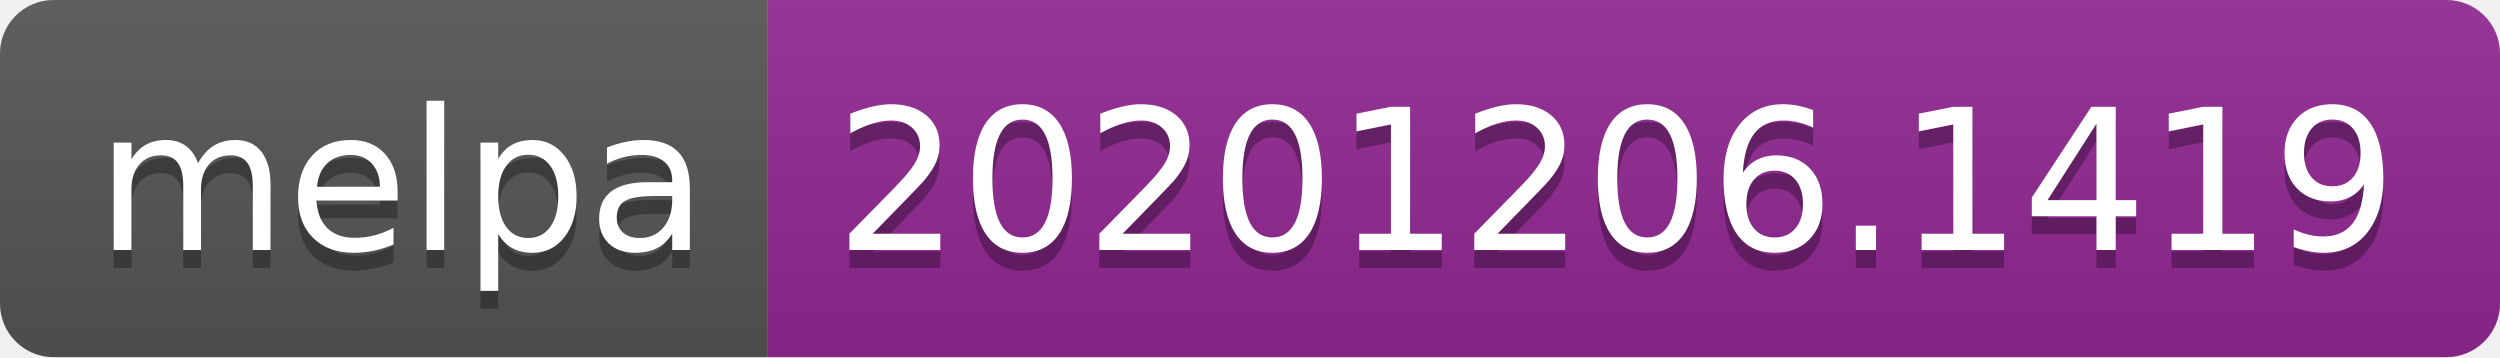
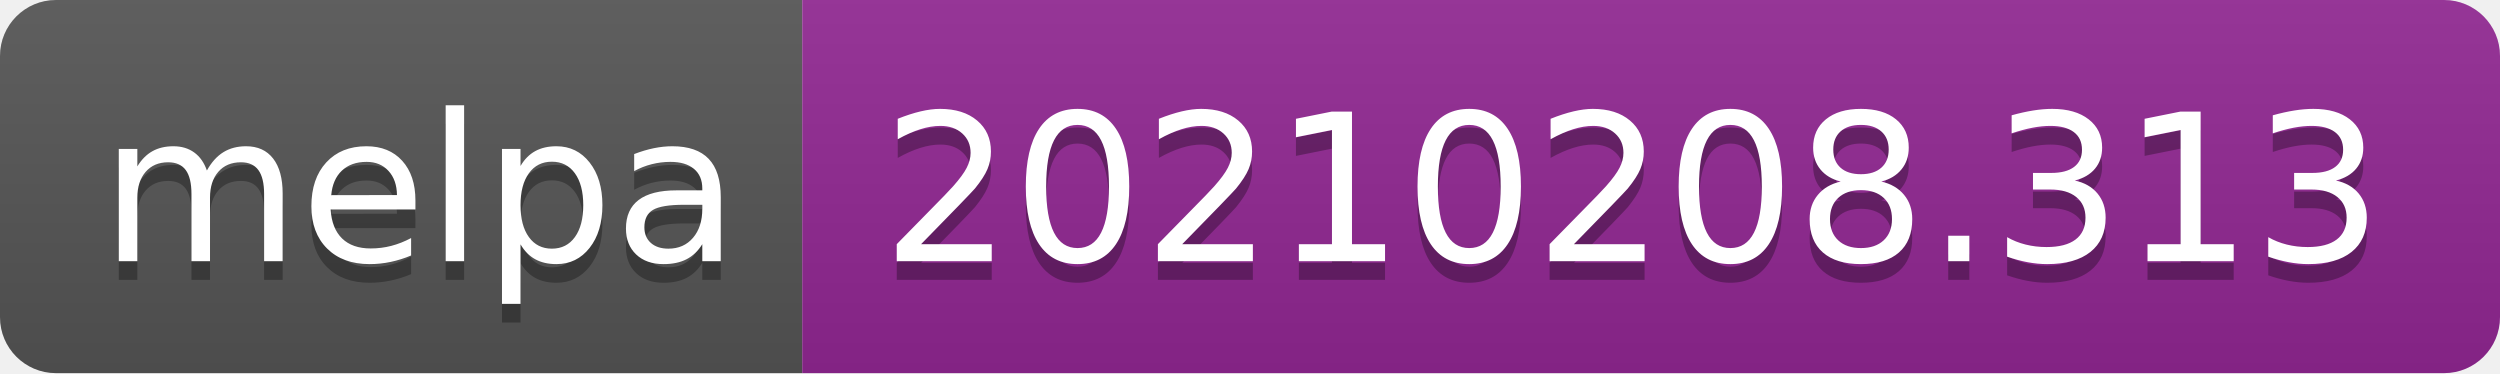
- <svg xmlns="http://www.w3.org/2000/svg" width="140" height="20" role="img" aria-label="melpa: 20201206.1419">
+ <svg xmlns="http://www.w3.org/2000/svg" width="134" height="20" role="img" aria-label="melpa: 20210208.313">
  <linearGradient id="s" x2="0" y2="100%">
    <stop offset="0" stop-color="#bbb" stop-opacity=".1" />
    <stop offset="1" stop-opacity=".1" />
  </linearGradient>
  <clipPath id="r">
-     <rect width="140" height="20" rx="3" fill="#fff" />
+     <rect width="134" height="20" rx="3" fill="#fff" />
  </clipPath>
  <g clip-path="url(#r)">
    <rect width="43" height="20" fill="#555" />
-     <rect x="43" width="97" height="20" fill="#922793" />
-     <rect width="140" height="20" fill="url(#s)" />
+     <rect x="43" width="91" height="20" fill="#922793" />
+     <rect width="134" height="20" fill="url(#s)" />
  </g>
  <g fill="#fff" text-anchor="middle" font-family="Verdana,Geneva,DejaVu Sans,sans-serif" text-rendering="geometricPrecision" font-size="110">
    <text aria-hidden="true" x="225" y="150" fill="#010101" fill-opacity=".3" transform="scale(.1)" textLength="330">melpa</text>
    <text x="225" y="140" transform="scale(.1)" fill="#fff" textLength="330">melpa</text>
-     <text aria-hidden="true" x="905" y="150" fill="#010101" fill-opacity=".3" transform="scale(.1)" textLength="870">20201206.1419</text>
-     <text x="905" y="140" transform="scale(.1)" fill="#fff" textLength="870">20201206.1419</text>
+     <text aria-hidden="true" x="875" y="150" fill="#010101" fill-opacity=".3" transform="scale(.1)" textLength="810">20210208.313</text>
+     <text x="875" y="140" transform="scale(.1)" fill="#fff" textLength="810">20210208.313</text>
  </g>
</svg>
